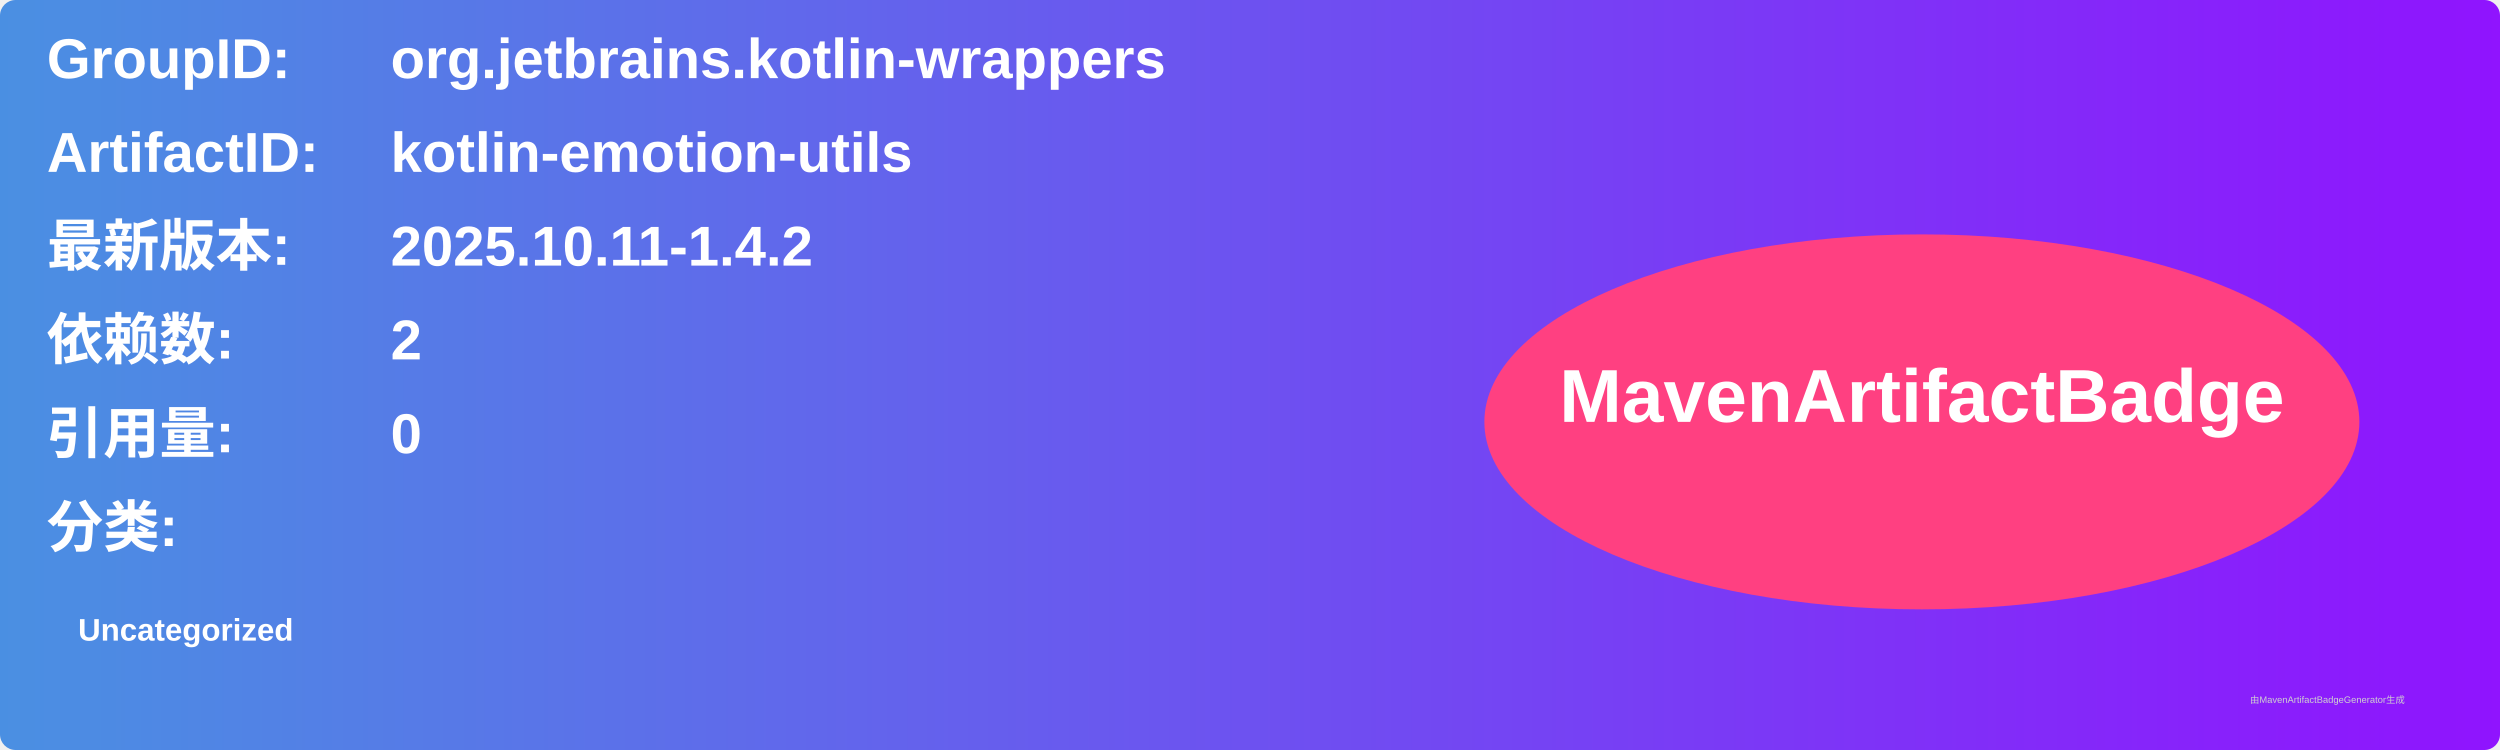
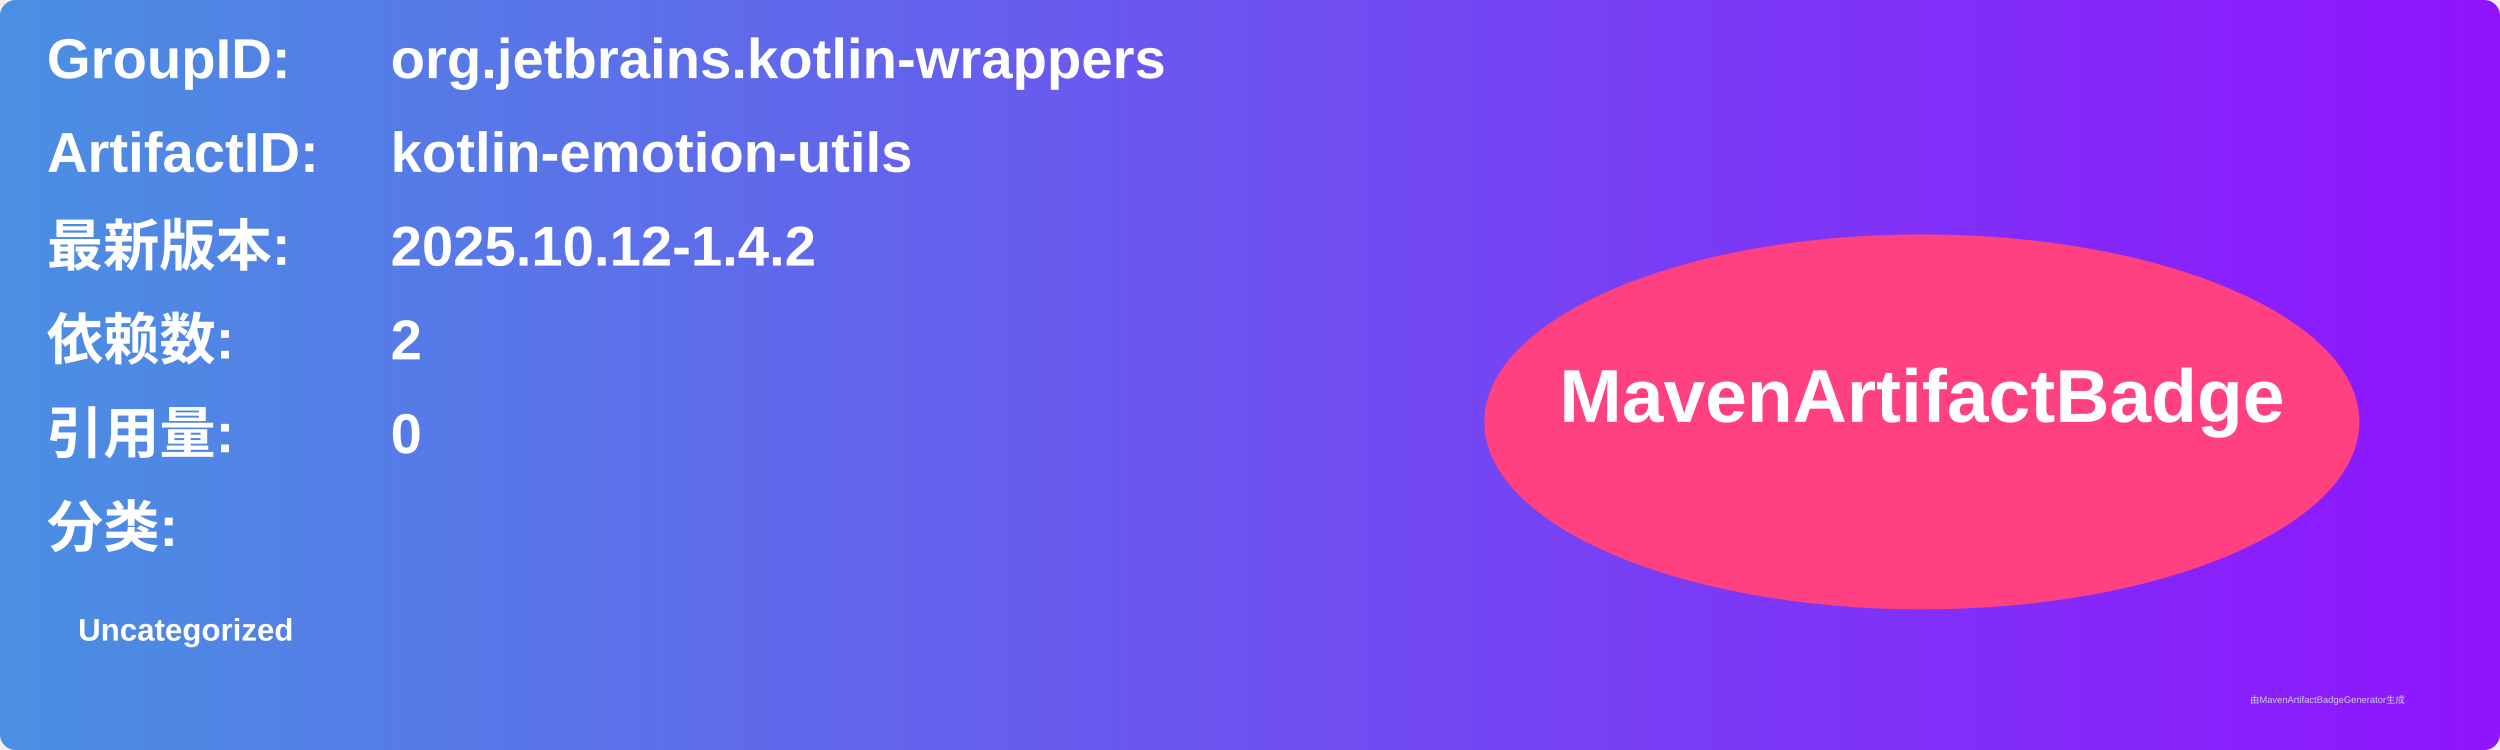
<svg xmlns="http://www.w3.org/2000/svg" width="800" height="240" viewBox="0 0 800 240">
  <linearGradient id="grad" x1="0%" y1="0%" x2="100%" y2="0%">
    <stop offset="0%" stop-color="#4a90e2" />
    <stop offset="100%" stop-color="#9013fe" />
  </linearGradient>
  <rect width="100%" height="100%" rx="5" ry="5" fill="url(#grad)" />
  <g transform="translate(15, 15)">
    <text x="0" y="10" font-family="Arial" font-size="18" fill="white" font-weight="bold" width="260">GroupID:</text>
    <text x="110" y="10" font-family="Arial" font-size="18" fill="white" font-weight="bold" width="460">org.jetbrains.kotlin-wrappers</text>
    <text x="0" y="40" font-family="Arial" font-size="18" fill="white" font-weight="bold" width="260">ArtifactID:</text>
    <text x="110" y="40" font-family="Arial" font-size="18" fill="white" font-weight="bold" width="460">kotlin-emotion-utils</text>
    <text x="0" y="70" font-family="Arial" font-size="18" fill="white" font-weight="bold">最新版本:</text>
    <text x="110" y="70" font-family="Arial" font-size="18" fill="white" font-weight="bold">
-       <tspan font-weight="bold">2025.10.11-1.4.2</tspan>
+       <tspan font-weight="bold">2025.10.12-1.4.2</tspan>
    </text>
    <text x="0" y="100" font-family="Arial" font-size="18" fill="white" font-weight="bold">依赖数: </text>
    <text x="110" y="100" font-family="Arial" font-size="18" fill="white">
      <tspan font-weight="bold">2</tspan>
    </text>
    <text x="0" y="130" font-family="Arial" font-size="18" fill="white" font-weight="bold">引用量: </text>
    <text x="110" y="130" font-family="Arial" font-size="18" fill="white">
      <tspan font-weight="bold">0</tspan>
    </text>
    <text x="0" y="160" font-family="Arial" font-size="18" fill="white" font-weight="bold">分类:</text>
    <text x="10" y="190" font-family="Arial" font-size="10" fill="white">
      <tspan font-weight="bold">Uncategorized</tspan>
    </text>
    <ellipse cx="600" cy="120" rx="140" ry="60" fill="#ff4081" />
    <text x="600" y="120" text-anchor="middle" font-family="Arial" font-size="24" fill="white" font-weight="bold">MavenArtifactBadge</text>
  </g>
  <text x="720" y="225" font-family="Arial" font-size="3" fill="#d0d0d0">由MavenArtifactBadgeGenerator生成</text>
</svg>
